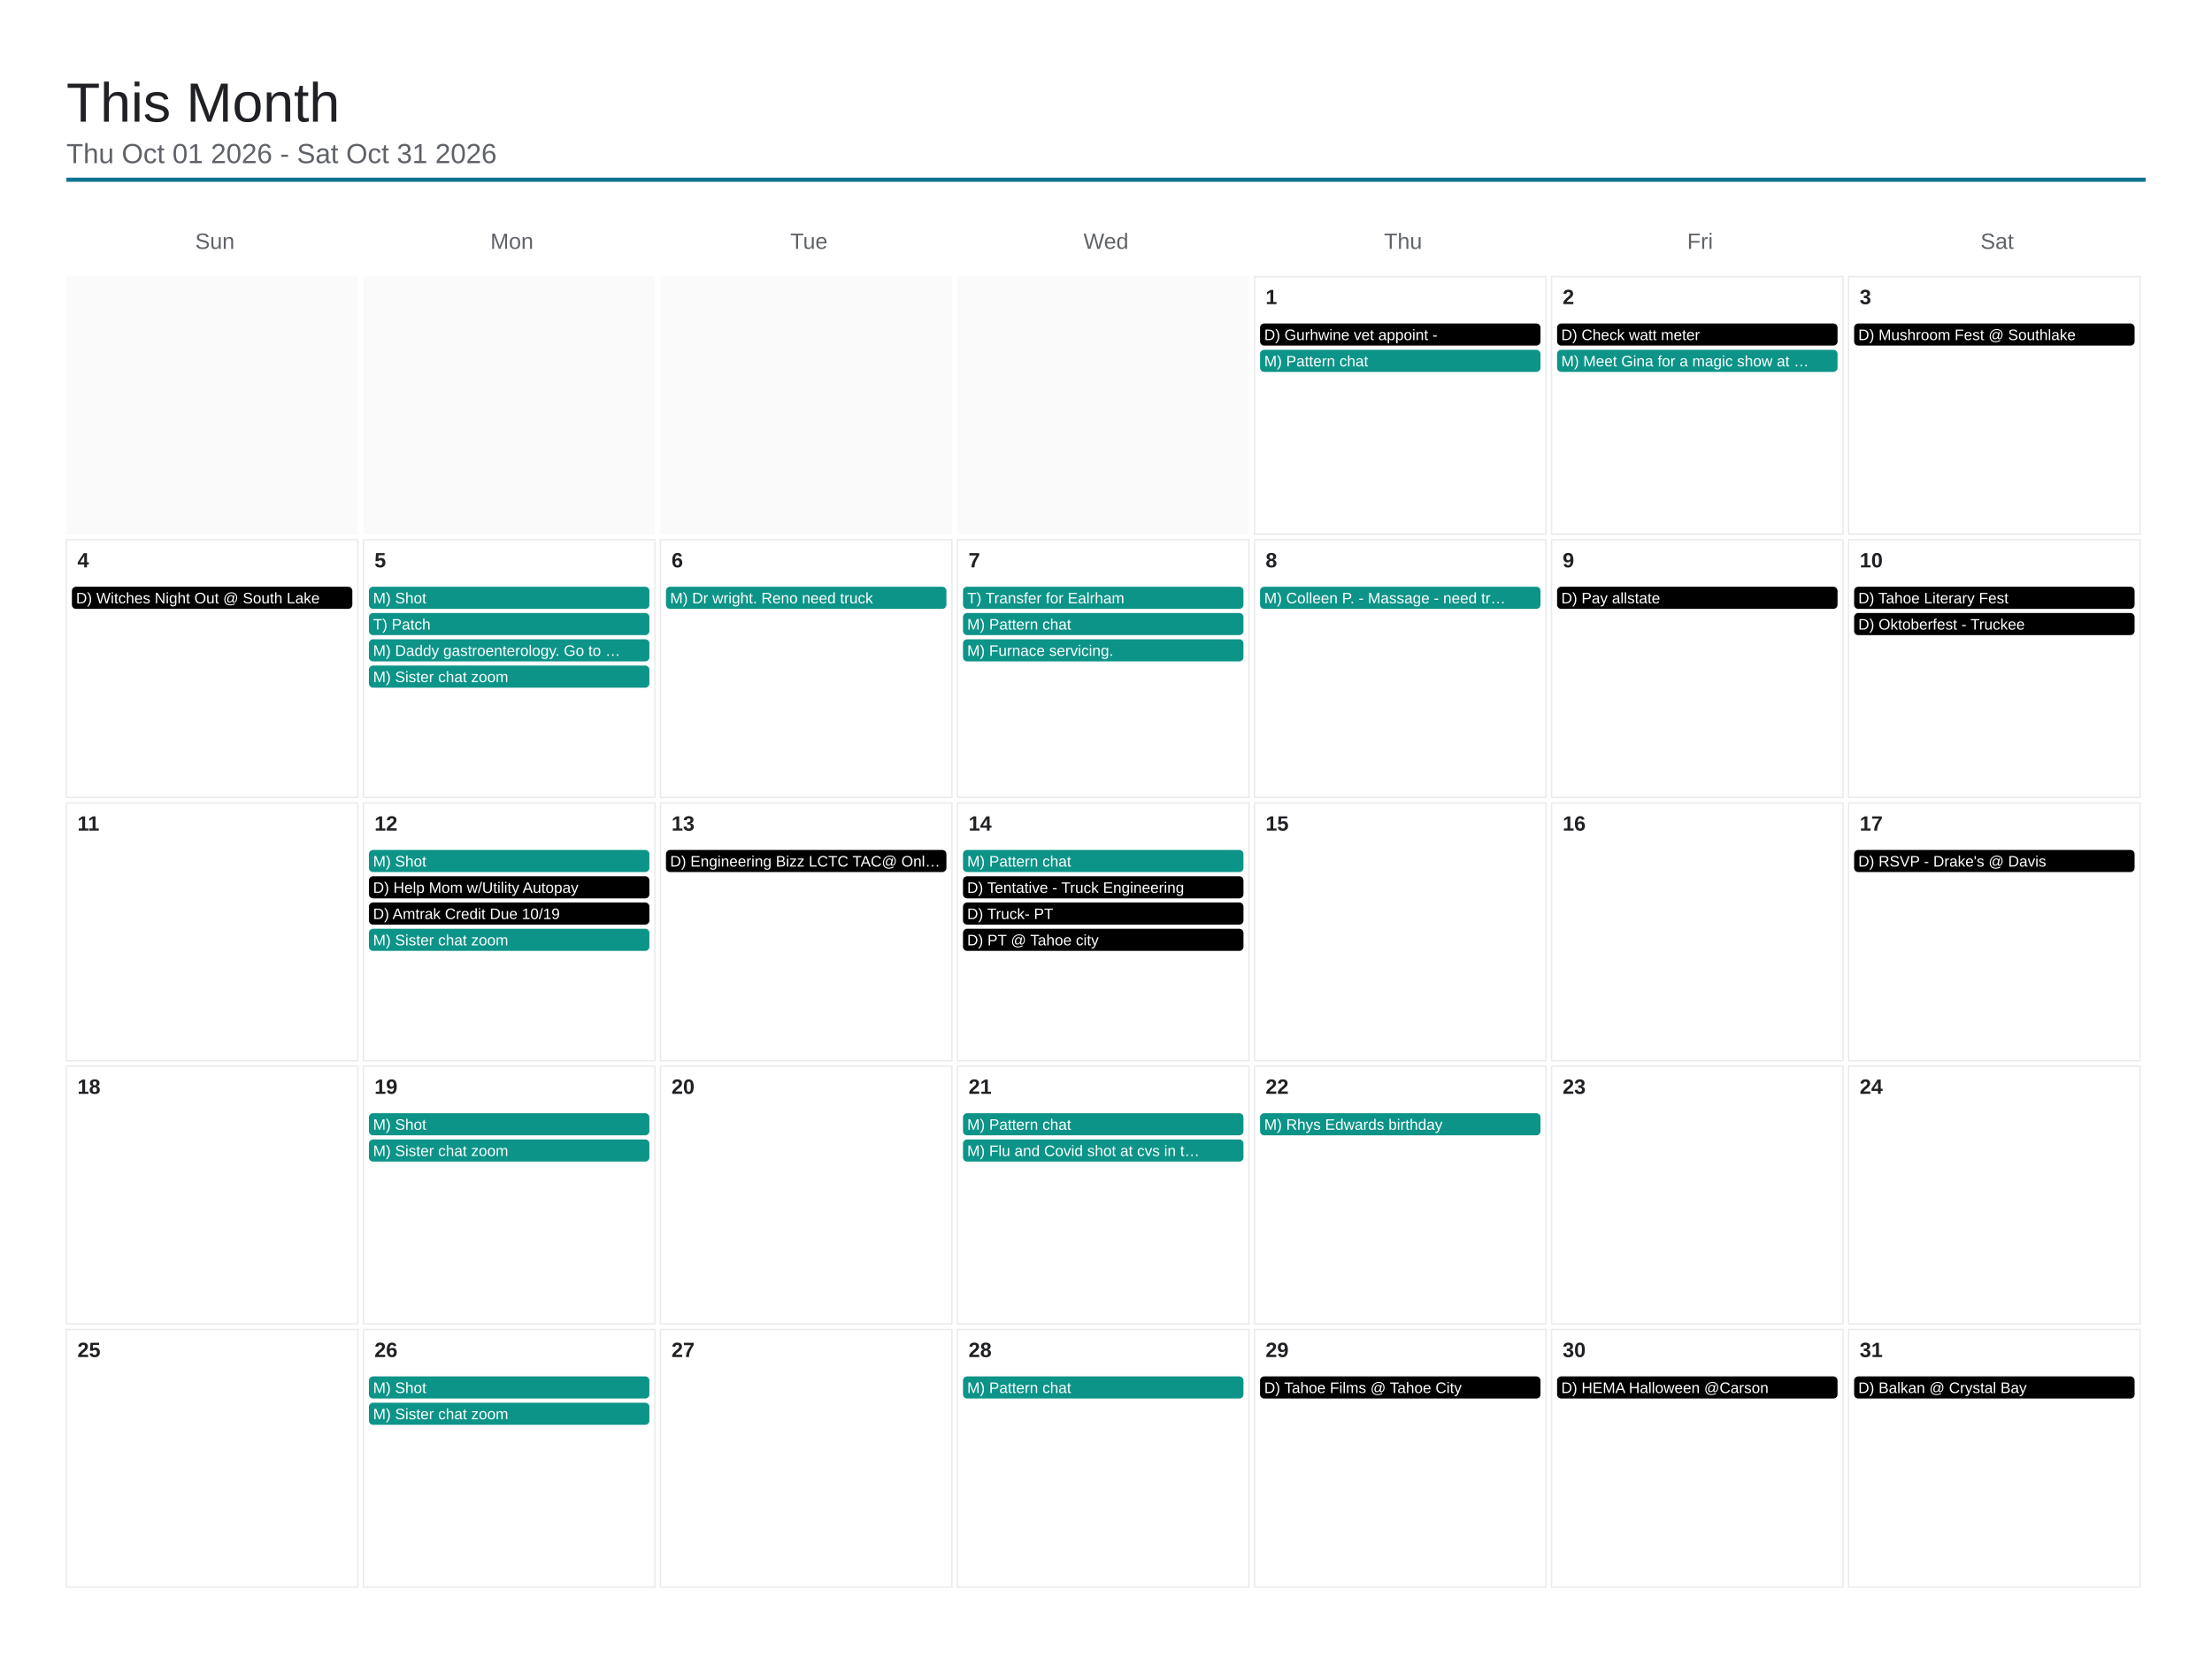
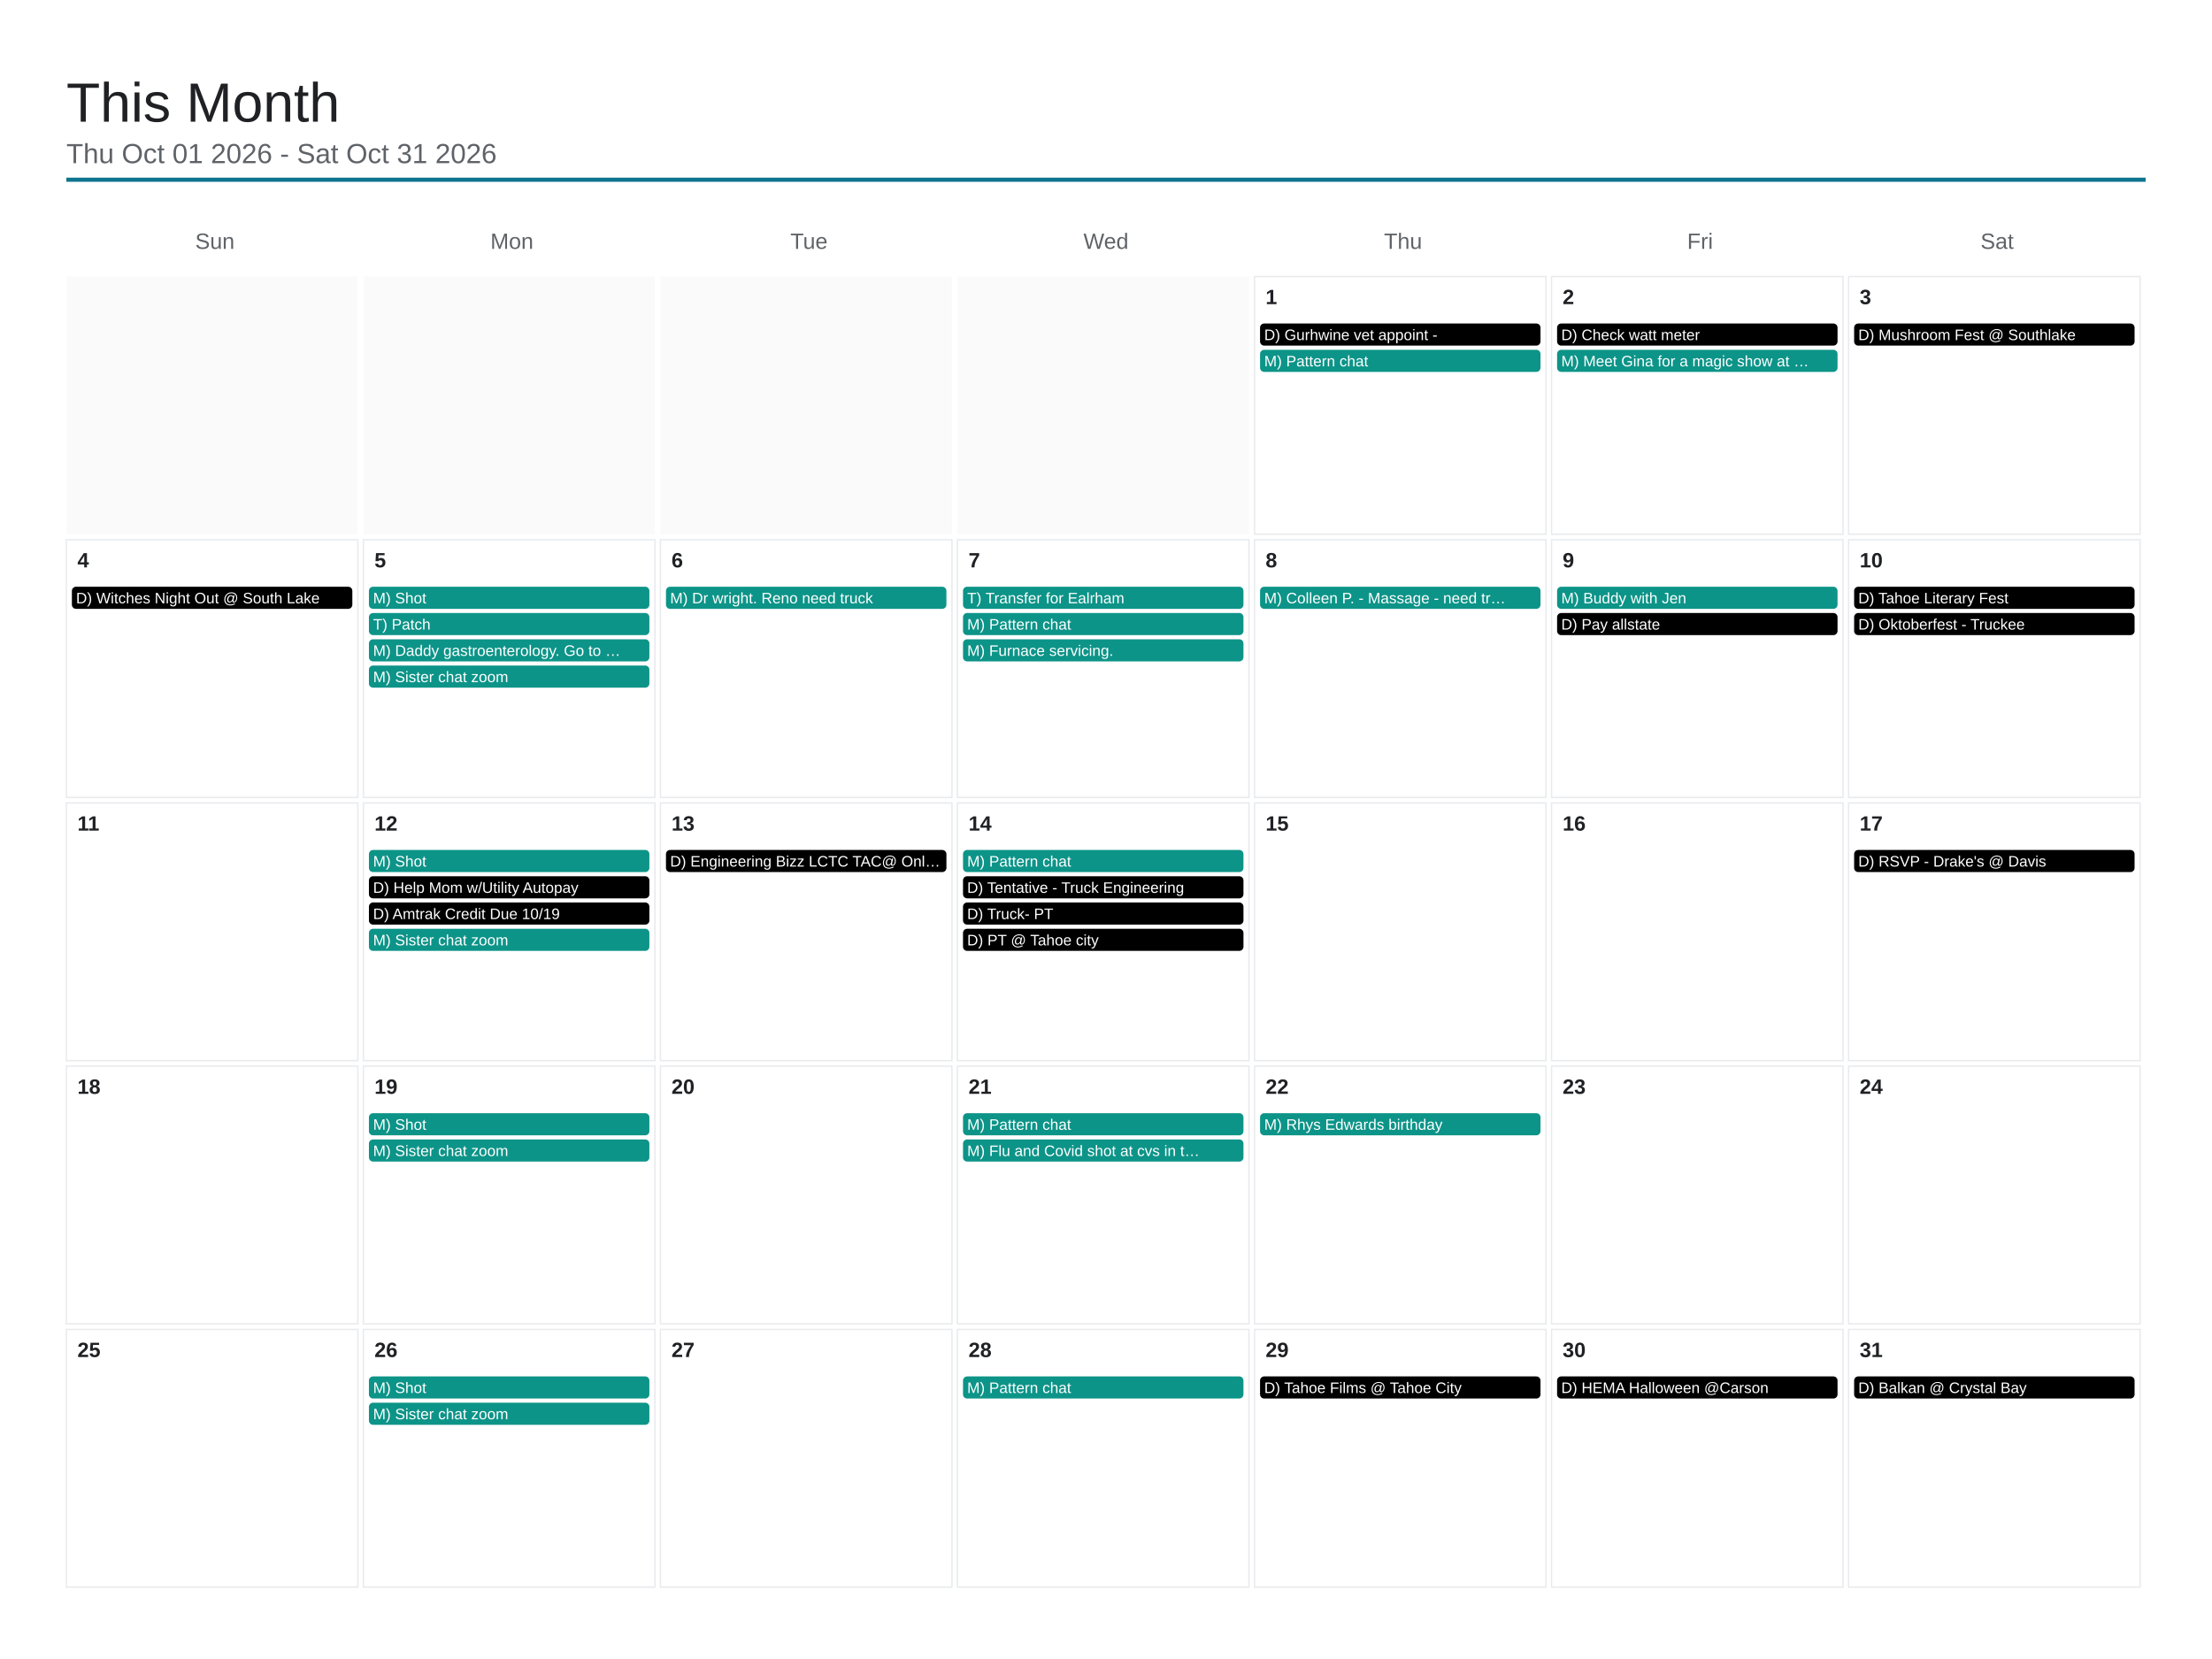
<svg xmlns="http://www.w3.org/2000/svg" viewBox="0 0 1600 1200" width="1600" height="1200">
  <rect x="0" y="0" width="1600" height="1200" fill="#ffffff" />
  <text x="48" y="88" font-family="Arial, Helvetica, sans-serif" font-size="40" font-weight="500" fill="#202124">This Month</text>
  <text x="48" y="118" font-family="Arial, Helvetica, sans-serif" font-size="20" fill="#5f6368">Thu Oct 01 2026 - Sat Oct 31 2026</text>
  <line x1="48" y1="130" x2="1552" y2="130" stroke="#0e7490" stroke-width="3" />
  <text x="155.429" y="180" font-family="Arial, Helvetica, sans-serif" font-size="16" fill="#5f6368" text-anchor="middle">Sun</text>
  <text x="370.286" y="180" font-family="Arial, Helvetica, sans-serif" font-size="16" fill="#5f6368" text-anchor="middle">Mon</text>
  <text x="585.143" y="180" font-family="Arial, Helvetica, sans-serif" font-size="16" fill="#5f6368" text-anchor="middle">Tue</text>
  <text x="800" y="180" font-family="Arial, Helvetica, sans-serif" font-size="16" fill="#5f6368" text-anchor="middle">Wed</text>
  <text x="1014.857" y="180" font-family="Arial, Helvetica, sans-serif" font-size="16" fill="#5f6368" text-anchor="middle">Thu</text>
  <text x="1229.714" y="180" font-family="Arial, Helvetica, sans-serif" font-size="16" fill="#5f6368" text-anchor="middle">Fri</text>
  <text x="1444.571" y="180" font-family="Arial, Helvetica, sans-serif" font-size="16" fill="#5f6368" text-anchor="middle">Sat</text>
  <rect x="48" y="200" width="210.857" height="186.4" fill="#fafafa" />
  <rect x="262.857" y="200" width="210.857" height="186.4" fill="#fafafa" />
  <rect x="477.714" y="200" width="210.857" height="186.4" fill="#fafafa" />
  <rect x="692.571" y="200" width="210.857" height="186.4" fill="#fafafa" />
  <rect x="907.429" y="200" width="210.857" height="186.4" fill="none" stroke="#e8eaed" stroke-width="1" />
  <text x="915.429" y="220" font-family="Arial, Helvetica, sans-serif" font-size="15" font-weight="600" fill="#202124">1</text>
  <rect x="911.429" y="234" width="202.857" height="16" rx="3" fill="#000000" />
  <text x="914.429" y="246" font-family="Arial, Helvetica, sans-serif" font-size="11" fill="#ffffff">D) Gurhwine vet appoint -</text>
  <rect x="911.429" y="253" width="202.857" height="16" rx="3" fill="#0d9488" />
  <text x="914.429" y="265" font-family="Arial, Helvetica, sans-serif" font-size="11" fill="#ffffff">M) Pattern chat</text>
  <rect x="1122.286" y="200" width="210.857" height="186.4" fill="none" stroke="#e8eaed" stroke-width="1" />
  <text x="1130.286" y="220" font-family="Arial, Helvetica, sans-serif" font-size="15" font-weight="600" fill="#202124">2</text>
  <rect x="1126.286" y="234" width="202.857" height="16" rx="3" fill="#000000" />
  <text x="1129.286" y="246" font-family="Arial, Helvetica, sans-serif" font-size="11" fill="#ffffff">D) Check watt meter</text>
  <rect x="1126.286" y="253" width="202.857" height="16" rx="3" fill="#0d9488" />
  <text x="1129.286" y="265" font-family="Arial, Helvetica, sans-serif" font-size="11" fill="#ffffff">M) Meet Gina for a magic show at …</text>
  <rect x="1337.143" y="200" width="210.857" height="186.4" fill="none" stroke="#e8eaed" stroke-width="1" />
  <text x="1345.143" y="220" font-family="Arial, Helvetica, sans-serif" font-size="15" font-weight="600" fill="#202124">3</text>
  <rect x="1341.143" y="234" width="202.857" height="16" rx="3" fill="#000000" />
  <text x="1344.143" y="246" font-family="Arial, Helvetica, sans-serif" font-size="11" fill="#ffffff">D) Mushroom Fest @ Southlake</text>
  <rect x="48" y="390.4" width="210.857" height="186.4" fill="none" stroke="#e8eaed" stroke-width="1" />
  <text x="56" y="410.4" font-family="Arial, Helvetica, sans-serif" font-size="15" font-weight="600" fill="#202124">4</text>
  <rect x="52" y="424.4" width="202.857" height="16" rx="3" fill="#000000" />
  <text x="55" y="436.4" font-family="Arial, Helvetica, sans-serif" font-size="11" fill="#ffffff">D) Witches Night Out @ South Lake</text>
  <rect x="262.857" y="390.4" width="210.857" height="186.4" fill="none" stroke="#e8eaed" stroke-width="1" />
  <text x="270.857" y="410.4" font-family="Arial, Helvetica, sans-serif" font-size="15" font-weight="600" fill="#202124">5</text>
  <rect x="266.857" y="424.4" width="202.857" height="16" rx="3" fill="#0d9488" />
  <text x="269.857" y="436.4" font-family="Arial, Helvetica, sans-serif" font-size="11" fill="#ffffff">M) Shot</text>
  <rect x="266.857" y="443.4" width="202.857" height="16" rx="3" fill="#0d9488" />
  <text x="269.857" y="455.4" font-family="Arial, Helvetica, sans-serif" font-size="11" fill="#ffffff">T) Patch</text>
  <rect x="266.857" y="462.4" width="202.857" height="16" rx="3" fill="#0d9488" />
  <text x="269.857" y="474.4" font-family="Arial, Helvetica, sans-serif" font-size="11" fill="#ffffff">M) Daddy gastroenterology. Go to …</text>
  <rect x="266.857" y="481.4" width="202.857" height="16" rx="3" fill="#0d9488" />
  <text x="269.857" y="493.4" font-family="Arial, Helvetica, sans-serif" font-size="11" fill="#ffffff">M) Sister chat zoom</text>
  <rect x="477.714" y="390.4" width="210.857" height="186.4" fill="none" stroke="#e8eaed" stroke-width="1" />
  <text x="485.714" y="410.4" font-family="Arial, Helvetica, sans-serif" font-size="15" font-weight="600" fill="#202124">6</text>
  <rect x="481.714" y="424.4" width="202.857" height="16" rx="3" fill="#0d9488" />
  <text x="484.714" y="436.4" font-family="Arial, Helvetica, sans-serif" font-size="11" fill="#ffffff">M) Dr wright. Reno need truck</text>
  <rect x="692.571" y="390.4" width="210.857" height="186.4" fill="none" stroke="#e8eaed" stroke-width="1" />
  <text x="700.571" y="410.4" font-family="Arial, Helvetica, sans-serif" font-size="15" font-weight="600" fill="#202124">7</text>
  <rect x="696.571" y="424.4" width="202.857" height="16" rx="3" fill="#0d9488" />
  <text x="699.571" y="436.4" font-family="Arial, Helvetica, sans-serif" font-size="11" fill="#ffffff">T) Transfer for Ealrham</text>
  <rect x="696.571" y="443.4" width="202.857" height="16" rx="3" fill="#0d9488" />
  <text x="699.571" y="455.4" font-family="Arial, Helvetica, sans-serif" font-size="11" fill="#ffffff">M) Pattern chat</text>
  <rect x="696.571" y="462.4" width="202.857" height="16" rx="3" fill="#0d9488" />
  <text x="699.571" y="474.4" font-family="Arial, Helvetica, sans-serif" font-size="11" fill="#ffffff">M) Furnace servicing.</text>
  <rect x="907.429" y="390.4" width="210.857" height="186.4" fill="none" stroke="#e8eaed" stroke-width="1" />
  <text x="915.429" y="410.4" font-family="Arial, Helvetica, sans-serif" font-size="15" font-weight="600" fill="#202124">8</text>
  <rect x="911.429" y="424.4" width="202.857" height="16" rx="3" fill="#0d9488" />
  <text x="914.429" y="436.4" font-family="Arial, Helvetica, sans-serif" font-size="11" fill="#ffffff">M) Colleen P. - Massage - need tr…</text>
  <rect x="1122.286" y="390.4" width="210.857" height="186.4" fill="none" stroke="#e8eaed" stroke-width="1" />
  <text x="1130.286" y="410.4" font-family="Arial, Helvetica, sans-serif" font-size="15" font-weight="600" fill="#202124">9</text>
-   <rect x="1126.286" y="424.4" width="202.857" height="16" rx="3" fill="#000000" />
-   <text x="1129.286" y="436.4" font-family="Arial, Helvetica, sans-serif" font-size="11" fill="#ffffff">D) Pay allstate</text>
+   <rect x="1126.286" y="424.4" width="202.857" height="16" rx="3" fill="#0d9488" />
+   <text x="1129.286" y="436.4" font-family="Arial, Helvetica, sans-serif" font-size="11" fill="#ffffff">M) Buddy with Jen</text>
+   <rect x="1126.286" y="443.4" width="202.857" height="16" rx="3" fill="#000000" />
+   <text x="1129.286" y="455.4" font-family="Arial, Helvetica, sans-serif" font-size="11" fill="#ffffff">D) Pay allstate</text>
  <rect x="1337.143" y="390.4" width="210.857" height="186.4" fill="none" stroke="#e8eaed" stroke-width="1" />
  <text x="1345.143" y="410.4" font-family="Arial, Helvetica, sans-serif" font-size="15" font-weight="600" fill="#202124">10</text>
  <rect x="1341.143" y="424.4" width="202.857" height="16" rx="3" fill="#000000" />
  <text x="1344.143" y="436.4" font-family="Arial, Helvetica, sans-serif" font-size="11" fill="#ffffff">D) Tahoe Literary Fest</text>
  <rect x="1341.143" y="443.4" width="202.857" height="16" rx="3" fill="#000000" />
  <text x="1344.143" y="455.4" font-family="Arial, Helvetica, sans-serif" font-size="11" fill="#ffffff">D) Oktoberfest - Truckee</text>
  <rect x="48" y="580.8" width="210.857" height="186.4" fill="none" stroke="#e8eaed" stroke-width="1" />
  <text x="56" y="600.8" font-family="Arial, Helvetica, sans-serif" font-size="15" font-weight="600" fill="#202124">11</text>
  <rect x="262.857" y="580.8" width="210.857" height="186.4" fill="none" stroke="#e8eaed" stroke-width="1" />
  <text x="270.857" y="600.8" font-family="Arial, Helvetica, sans-serif" font-size="15" font-weight="600" fill="#202124">12</text>
  <rect x="266.857" y="614.8" width="202.857" height="16" rx="3" fill="#0d9488" />
  <text x="269.857" y="626.8" font-family="Arial, Helvetica, sans-serif" font-size="11" fill="#ffffff">M) Shot</text>
  <rect x="266.857" y="633.8" width="202.857" height="16" rx="3" fill="#000000" />
  <text x="269.857" y="645.8" font-family="Arial, Helvetica, sans-serif" font-size="11" fill="#ffffff">D) Help Mom w/Utility Autopay</text>
  <rect x="266.857" y="652.8" width="202.857" height="16" rx="3" fill="#000000" />
  <text x="269.857" y="664.8" font-family="Arial, Helvetica, sans-serif" font-size="11" fill="#ffffff">D) Amtrak Credit Due 10/19</text>
  <rect x="266.857" y="671.8" width="202.857" height="16" rx="3" fill="#0d9488" />
  <text x="269.857" y="683.8" font-family="Arial, Helvetica, sans-serif" font-size="11" fill="#ffffff">M) Sister chat zoom</text>
  <rect x="477.714" y="580.8" width="210.857" height="186.4" fill="none" stroke="#e8eaed" stroke-width="1" />
  <text x="485.714" y="600.8" font-family="Arial, Helvetica, sans-serif" font-size="15" font-weight="600" fill="#202124">13</text>
  <rect x="481.714" y="614.8" width="202.857" height="16" rx="3" fill="#000000" />
  <text x="484.714" y="626.8" font-family="Arial, Helvetica, sans-serif" font-size="11" fill="#ffffff">D) Engineering Bizz LCTC TAC@ Onl…</text>
  <rect x="692.571" y="580.8" width="210.857" height="186.4" fill="none" stroke="#e8eaed" stroke-width="1" />
  <text x="700.571" y="600.8" font-family="Arial, Helvetica, sans-serif" font-size="15" font-weight="600" fill="#202124">14</text>
  <rect x="696.571" y="614.8" width="202.857" height="16" rx="3" fill="#0d9488" />
  <text x="699.571" y="626.8" font-family="Arial, Helvetica, sans-serif" font-size="11" fill="#ffffff">M) Pattern chat</text>
  <rect x="696.571" y="633.8" width="202.857" height="16" rx="3" fill="#000000" />
  <text x="699.571" y="645.8" font-family="Arial, Helvetica, sans-serif" font-size="11" fill="#ffffff">D) Tentative - Truck Engineering</text>
  <rect x="696.571" y="652.8" width="202.857" height="16" rx="3" fill="#000000" />
  <text x="699.571" y="664.8" font-family="Arial, Helvetica, sans-serif" font-size="11" fill="#ffffff">D) Truck- PT</text>
  <rect x="696.571" y="671.8" width="202.857" height="16" rx="3" fill="#000000" />
  <text x="699.571" y="683.8" font-family="Arial, Helvetica, sans-serif" font-size="11" fill="#ffffff">D) PT @ Tahoe city</text>
  <rect x="907.429" y="580.8" width="210.857" height="186.4" fill="none" stroke="#e8eaed" stroke-width="1" />
  <text x="915.429" y="600.8" font-family="Arial, Helvetica, sans-serif" font-size="15" font-weight="600" fill="#202124">15</text>
  <rect x="1122.286" y="580.8" width="210.857" height="186.4" fill="none" stroke="#e8eaed" stroke-width="1" />
  <text x="1130.286" y="600.8" font-family="Arial, Helvetica, sans-serif" font-size="15" font-weight="600" fill="#202124">16</text>
  <rect x="1337.143" y="580.8" width="210.857" height="186.4" fill="none" stroke="#e8eaed" stroke-width="1" />
  <text x="1345.143" y="600.8" font-family="Arial, Helvetica, sans-serif" font-size="15" font-weight="600" fill="#202124">17</text>
  <rect x="1341.143" y="614.8" width="202.857" height="16" rx="3" fill="#000000" />
  <text x="1344.143" y="626.8" font-family="Arial, Helvetica, sans-serif" font-size="11" fill="#ffffff">D) RSVP - Drake's @ Davis</text>
  <rect x="48" y="771.2" width="210.857" height="186.4" fill="none" stroke="#e8eaed" stroke-width="1" />
  <text x="56" y="791.2" font-family="Arial, Helvetica, sans-serif" font-size="15" font-weight="600" fill="#202124">18</text>
  <rect x="262.857" y="771.2" width="210.857" height="186.4" fill="none" stroke="#e8eaed" stroke-width="1" />
  <text x="270.857" y="791.2" font-family="Arial, Helvetica, sans-serif" font-size="15" font-weight="600" fill="#202124">19</text>
  <rect x="266.857" y="805.2" width="202.857" height="16" rx="3" fill="#0d9488" />
  <text x="269.857" y="817.2" font-family="Arial, Helvetica, sans-serif" font-size="11" fill="#ffffff">M) Shot</text>
  <rect x="266.857" y="824.2" width="202.857" height="16" rx="3" fill="#0d9488" />
  <text x="269.857" y="836.2" font-family="Arial, Helvetica, sans-serif" font-size="11" fill="#ffffff">M) Sister chat zoom</text>
  <rect x="477.714" y="771.2" width="210.857" height="186.4" fill="none" stroke="#e8eaed" stroke-width="1" />
  <text x="485.714" y="791.2" font-family="Arial, Helvetica, sans-serif" font-size="15" font-weight="600" fill="#202124">20</text>
  <rect x="692.571" y="771.2" width="210.857" height="186.4" fill="none" stroke="#e8eaed" stroke-width="1" />
  <text x="700.571" y="791.2" font-family="Arial, Helvetica, sans-serif" font-size="15" font-weight="600" fill="#202124">21</text>
  <rect x="696.571" y="805.2" width="202.857" height="16" rx="3" fill="#0d9488" />
  <text x="699.571" y="817.2" font-family="Arial, Helvetica, sans-serif" font-size="11" fill="#ffffff">M) Pattern chat</text>
  <rect x="696.571" y="824.2" width="202.857" height="16" rx="3" fill="#0d9488" />
  <text x="699.571" y="836.2" font-family="Arial, Helvetica, sans-serif" font-size="11" fill="#ffffff">M) Flu and Covid shot at cvs in t…</text>
  <rect x="907.429" y="771.2" width="210.857" height="186.4" fill="none" stroke="#e8eaed" stroke-width="1" />
  <text x="915.429" y="791.2" font-family="Arial, Helvetica, sans-serif" font-size="15" font-weight="600" fill="#202124">22</text>
  <rect x="911.429" y="805.2" width="202.857" height="16" rx="3" fill="#0d9488" />
  <text x="914.429" y="817.2" font-family="Arial, Helvetica, sans-serif" font-size="11" fill="#ffffff">M) Rhys Edwards birthday</text>
  <rect x="1122.286" y="771.2" width="210.857" height="186.4" fill="none" stroke="#e8eaed" stroke-width="1" />
  <text x="1130.286" y="791.2" font-family="Arial, Helvetica, sans-serif" font-size="15" font-weight="600" fill="#202124">23</text>
  <rect x="1337.143" y="771.2" width="210.857" height="186.4" fill="none" stroke="#e8eaed" stroke-width="1" />
  <text x="1345.143" y="791.2" font-family="Arial, Helvetica, sans-serif" font-size="15" font-weight="600" fill="#202124">24</text>
  <rect x="48" y="961.6" width="210.857" height="186.4" fill="none" stroke="#e8eaed" stroke-width="1" />
  <text x="56" y="981.6" font-family="Arial, Helvetica, sans-serif" font-size="15" font-weight="600" fill="#202124">25</text>
  <rect x="262.857" y="961.6" width="210.857" height="186.4" fill="none" stroke="#e8eaed" stroke-width="1" />
  <text x="270.857" y="981.6" font-family="Arial, Helvetica, sans-serif" font-size="15" font-weight="600" fill="#202124">26</text>
  <rect x="266.857" y="995.6" width="202.857" height="16" rx="3" fill="#0d9488" />
  <text x="269.857" y="1007.6" font-family="Arial, Helvetica, sans-serif" font-size="11" fill="#ffffff">M) Shot</text>
  <rect x="266.857" y="1014.6" width="202.857" height="16" rx="3" fill="#0d9488" />
  <text x="269.857" y="1026.6" font-family="Arial, Helvetica, sans-serif" font-size="11" fill="#ffffff">M) Sister chat zoom</text>
  <rect x="477.714" y="961.6" width="210.857" height="186.4" fill="none" stroke="#e8eaed" stroke-width="1" />
  <text x="485.714" y="981.6" font-family="Arial, Helvetica, sans-serif" font-size="15" font-weight="600" fill="#202124">27</text>
  <rect x="692.571" y="961.6" width="210.857" height="186.4" fill="none" stroke="#e8eaed" stroke-width="1" />
  <text x="700.571" y="981.6" font-family="Arial, Helvetica, sans-serif" font-size="15" font-weight="600" fill="#202124">28</text>
  <rect x="696.571" y="995.6" width="202.857" height="16" rx="3" fill="#0d9488" />
  <text x="699.571" y="1007.6" font-family="Arial, Helvetica, sans-serif" font-size="11" fill="#ffffff">M) Pattern chat</text>
  <rect x="907.429" y="961.6" width="210.857" height="186.4" fill="none" stroke="#e8eaed" stroke-width="1" />
  <text x="915.429" y="981.6" font-family="Arial, Helvetica, sans-serif" font-size="15" font-weight="600" fill="#202124">29</text>
  <rect x="911.429" y="995.6" width="202.857" height="16" rx="3" fill="#000000" />
  <text x="914.429" y="1007.6" font-family="Arial, Helvetica, sans-serif" font-size="11" fill="#ffffff">D) Tahoe Films @ Tahoe City</text>
  <rect x="1122.286" y="961.6" width="210.857" height="186.4" fill="none" stroke="#e8eaed" stroke-width="1" />
  <text x="1130.286" y="981.6" font-family="Arial, Helvetica, sans-serif" font-size="15" font-weight="600" fill="#202124">30</text>
  <rect x="1126.286" y="995.6" width="202.857" height="16" rx="3" fill="#000000" />
  <text x="1129.286" y="1007.6" font-family="Arial, Helvetica, sans-serif" font-size="11" fill="#ffffff">D) HEMA Halloween @Carson</text>
  <rect x="1337.143" y="961.6" width="210.857" height="186.4" fill="none" stroke="#e8eaed" stroke-width="1" />
  <text x="1345.143" y="981.6" font-family="Arial, Helvetica, sans-serif" font-size="15" font-weight="600" fill="#202124">31</text>
  <rect x="1341.143" y="995.6" width="202.857" height="16" rx="3" fill="#000000" />
  <text x="1344.143" y="1007.6" font-family="Arial, Helvetica, sans-serif" font-size="11" fill="#ffffff">D) Balkan @ Crystal Bay</text>
</svg>
